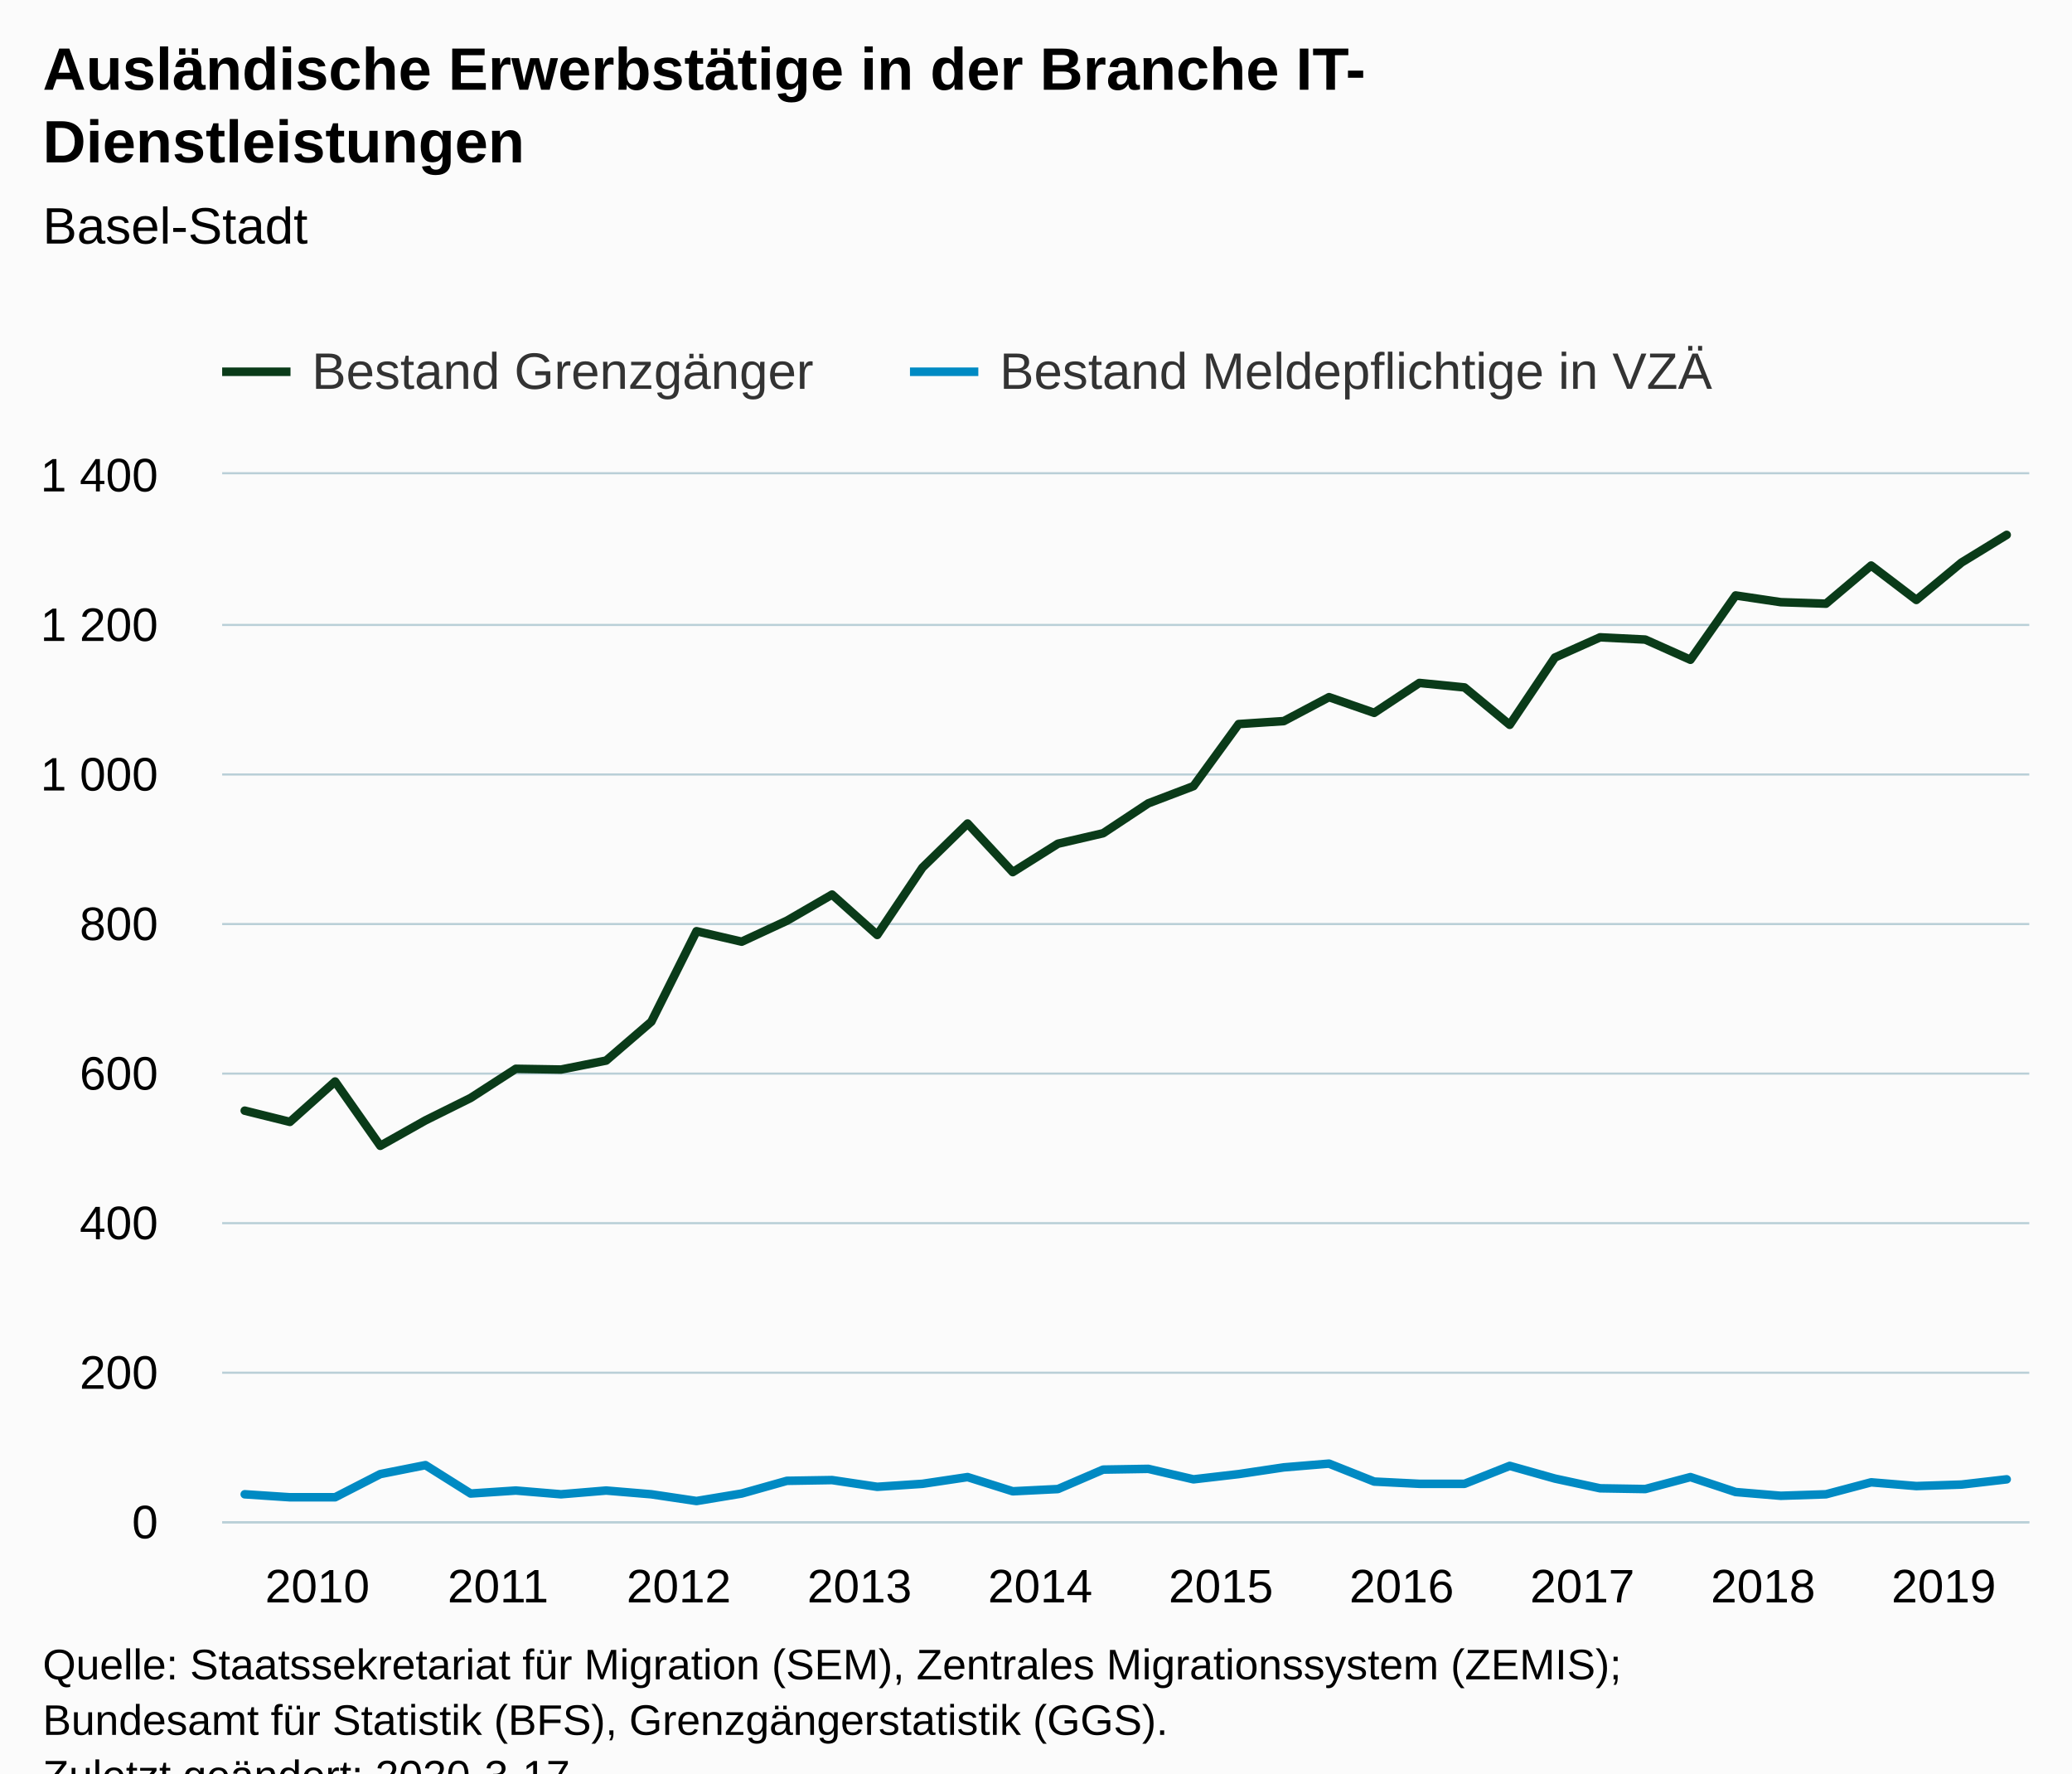
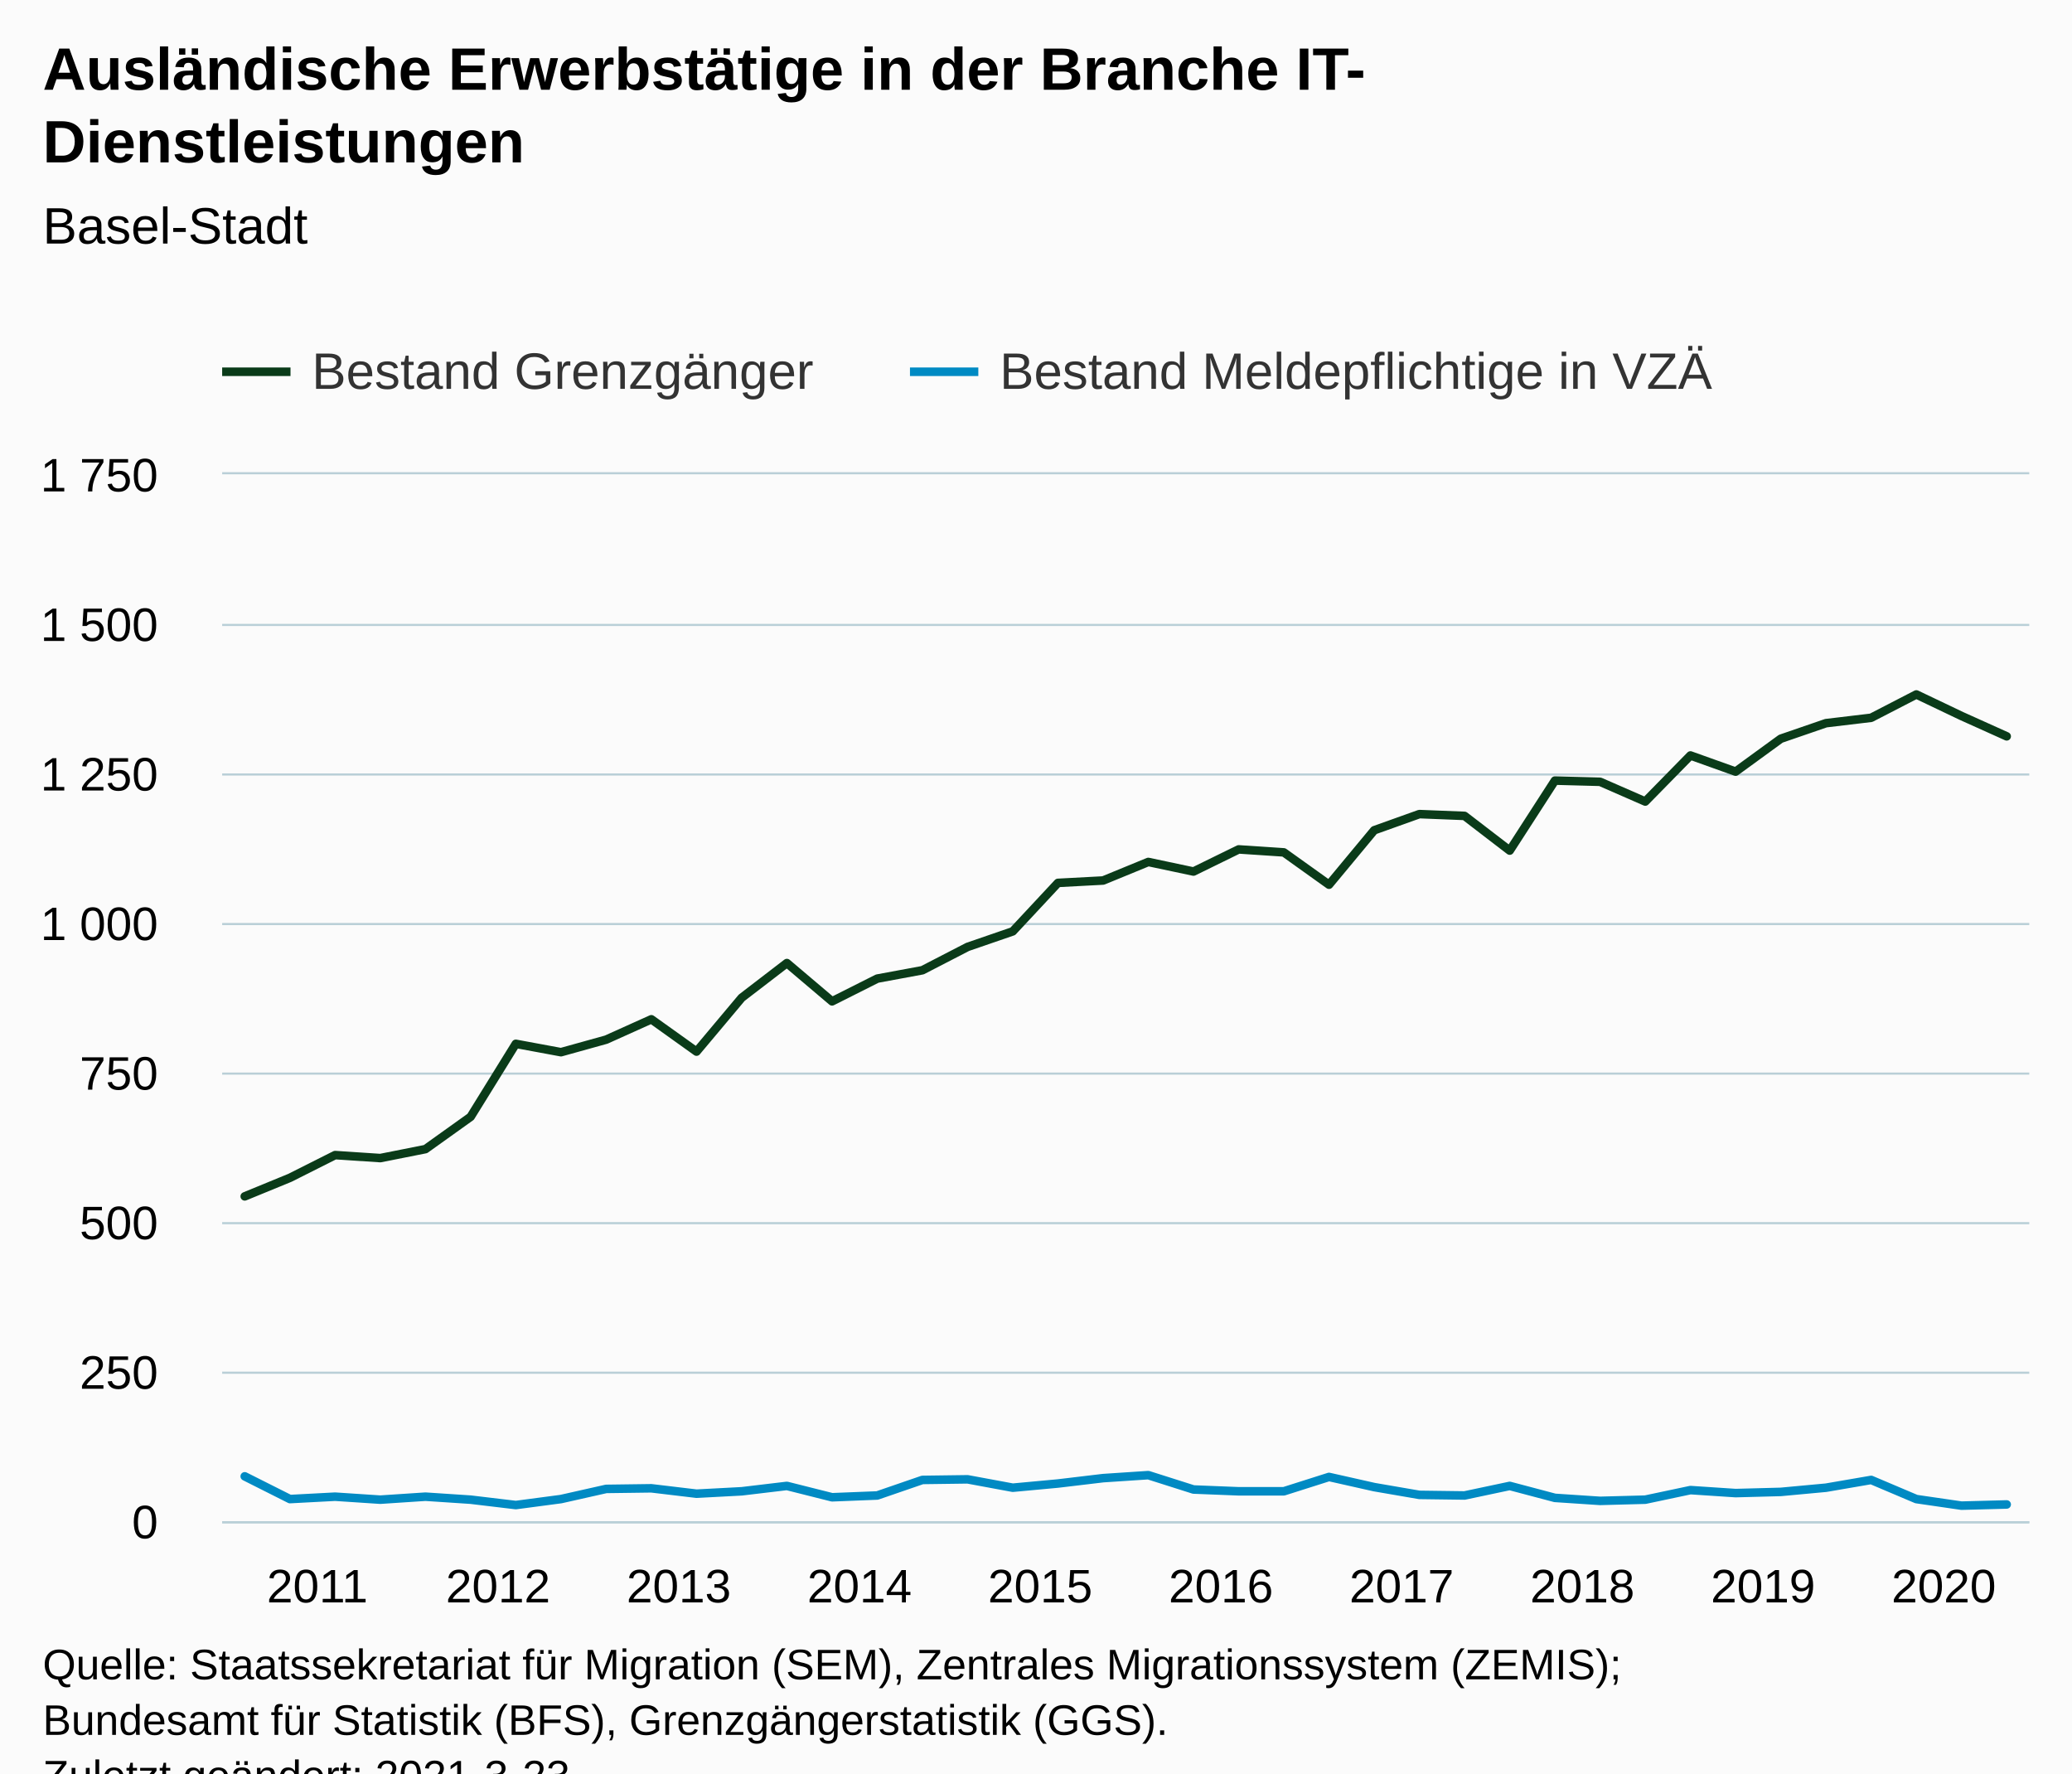
<svg xmlns="http://www.w3.org/2000/svg" version="1.1" class="highcharts-root" style="font-family:Arial;font-size:12px;" viewBox="0 0 485 415">
  <defs>
-     <clipPath id="highcharts-1k5ykjl-7">
+     <clipPath id="highcharts-0t4pzu7-87-">
      <rect x="0" y="0" width="423" height="245" fill="none" />
    </clipPath>
-     <clipPath id="highcharts-1k5ykjl-8">
+     <clipPath id="highcharts-0t4pzu7-128-">
      <rect x="0" y="0" width="423" height="245" fill="none" />
    </clipPath>
  </defs>
  <rect fill="#fbfbfb" class="highcharts-background" x="0" y="0" width="485" height="428" rx="0" ry="0" />
  <rect fill="none" class="highcharts-plot-background" x="52" y="111" width="423" height="245" />
  <g class="highcharts-pane-group" data-z-index="0" />
-   <g class="highcharts-grid highcharts-xaxis-grid " data-z-index="1">
+   <g class="highcharts-grid highcharts-xaxis-grid" data-z-index="1">
    <path fill="none" data-z-index="1" class="highcharts-grid-line" d="M 56.5 111 L 56.5 356" opacity="1" />
    <path fill="none" data-z-index="1" class="highcharts-grid-line" d="M 99.5 111 L 99.5 356" opacity="1" />
    <path fill="none" data-z-index="1" class="highcharts-grid-line" d="M 141.5 111 L 141.5 356" opacity="1" />
    <path fill="none" data-z-index="1" class="highcharts-grid-line" d="M 183.5 111 L 183.5 356" opacity="1" />
    <path fill="none" data-z-index="1" class="highcharts-grid-line" d="M 225.5 111 L 225.5 356" opacity="1" />
    <path fill="none" data-z-index="1" class="highcharts-grid-line" d="M 268.5 111 L 268.5 356" opacity="1" />
    <path fill="none" data-z-index="1" class="highcharts-grid-line" d="M 310.5 111 L 310.5 356" opacity="1" />
    <path fill="none" data-z-index="1" class="highcharts-grid-line" d="M 352.5 111 L 352.5 356" opacity="1" />
    <path fill="none" data-z-index="1" class="highcharts-grid-line" d="M 395.5 111 L 395.5 356" opacity="1" />
    <path fill="none" data-z-index="1" class="highcharts-grid-line" d="M 437.5 111 L 437.5 356" opacity="1" />
  </g>
-   <g class="highcharts-grid highcharts-yaxis-grid " data-z-index="1">
+   <g class="highcharts-grid highcharts-yaxis-grid" data-z-index="1">
    <path fill="none" stroke="#B9CFD7" stroke-width="0.5" data-z-index="1" class="highcharts-grid-line" d="M 52 356.25 L 475 356.25" opacity="1" />
    <path fill="none" stroke="#B9CFD7" stroke-width="0.5" data-z-index="1" class="highcharts-grid-line" d="M 52 321.25 L 475 321.25" opacity="1" />
    <path fill="none" stroke="#B9CFD7" stroke-width="0.5" data-z-index="1" class="highcharts-grid-line" d="M 52 286.25 L 475 286.25" opacity="1" />
    <path fill="none" stroke="#B9CFD7" stroke-width="0.5" data-z-index="1" class="highcharts-grid-line" d="M 52 251.25 L 475 251.25" opacity="1" />
    <path fill="none" stroke="#B9CFD7" stroke-width="0.5" data-z-index="1" class="highcharts-grid-line" d="M 52 216.25 L 475 216.25" opacity="1" />
    <path fill="none" stroke="#B9CFD7" stroke-width="0.5" data-z-index="1" class="highcharts-grid-line" d="M 52 181.25 L 475 181.25" opacity="1" />
    <path fill="none" stroke="#B9CFD7" stroke-width="0.5" data-z-index="1" class="highcharts-grid-line" d="M 52 146.25 L 475 146.25" opacity="1" />
    <path fill="none" stroke="#B9CFD7" stroke-width="0.5" data-z-index="1" class="highcharts-grid-line" d="M 52 110.75 L 475 110.75" opacity="1" />
  </g>
-   <g class="highcharts-grid highcharts-yaxis-grid " data-z-index="1" />
+   <g class="highcharts-grid highcharts-yaxis-grid" data-z-index="1" />
  <rect fill="none" class="highcharts-plot-border" data-z-index="1" x="52" y="111" width="423" height="245" />
-   <g class="highcharts-axis highcharts-xaxis " data-z-index="2">
+   <g class="highcharts-axis highcharts-xaxis" data-z-index="2">
    <path fill="none" class="highcharts-axis-line" stroke="#B9CFD7" stroke-width="0.5" data-z-index="7" d="M 52 356.25 L 475 356.25" />
  </g>
-   <g class="highcharts-axis highcharts-yaxis " data-z-index="2">
+   <g class="highcharts-axis highcharts-yaxis" data-z-index="2">
    <path fill="none" class="highcharts-axis-line" data-z-index="7" d="M 52 111 L 52 356" />
  </g>
-   <g class="highcharts-axis highcharts-yaxis " data-z-index="2">
+   <g class="highcharts-axis highcharts-yaxis" data-z-index="2">
    <path fill="none" class="highcharts-axis-line" data-z-index="7" d="M 475 111 L 475 356" />
  </g>
  <g class="highcharts-series-group" data-z-index="3">
-     <g data-z-index="0.1" class="highcharts-series highcharts-series-0 highcharts-line-series " transform="translate(52,111) scale(1 1)" clip-path="url(#highcharts-1k5ykjl-8)">
-       <path fill="none" d="M 5.287 148.925 L 15.863 151.55 L 26.438 142.1 L 37.013 157.15 L 47.587 151.2 L 58.163 145.95 L 68.737 139.125 L 79.312 139.3 L 89.888 137.2 L 100.463 128.1 L 111.037 106.925 L 121.612 109.375 L 132.188 104.475 L 142.762 98.35 L 153.338 107.8 L 163.912 92.05 L 174.488 81.725 L 185.062 93.1 L 195.637 86.45 L 206.213 84 L 216.787 77 L 227.363 72.975 L 237.938 58.45 L 248.512 57.75 L 259.087 52.15 L 269.663 55.825 L 280.238 48.825 L 290.812 49.875 L 301.387 58.625 L 311.962 42.875 L 322.538 38.15 L 333.113 38.675 L 343.688 43.4 L 354.262 28.35 L 364.837 29.925 L 375.413 30.275 L 385.988 21.35 L 396.562 29.4 L 407.137 20.65 L 417.712 14.175" class="highcharts-graph" data-z-index="1" stroke="#0A3B19" stroke-width="2" stroke-linejoin="round" stroke-linecap="round" />
+     <g class="highcharts-series highcharts-series-0 highcharts-line-series" data-z-index="0.1" opacity="1" transform="translate(52,111) scale(1 1)" clip-path="url(#highcharts-0t4pzu7-128-)">
+       <path fill="none" d="M 5.287 168.98 L 15.863 164.64 L 26.438 159.32 L 37.013 160.02 L 47.587 157.92 L 58.163 150.36 L 68.737 133.28 L 79.312 135.24 L 89.888 132.3 L 100.463 127.54 L 111.037 135.1 L 121.612 122.5 L 132.188 114.38 L 142.762 123.34 L 153.338 118.02 L 163.912 116.06 L 174.488 110.6 L 185.062 106.96 L 195.637 95.62 L 206.213 95.06 L 216.787 90.72 L 227.363 92.96 L 237.938 87.78 L 248.512 88.48 L 259.087 96.04 L 269.663 83.3 L 280.238 79.52 L 290.812 79.94 L 301.387 88.06 L 311.962 71.68 L 322.538 71.96 L 333.113 76.58 L 343.688 65.8 L 354.262 69.58 L 364.837 61.88 L 375.413 58.24 L 385.988 56.98 L 396.562 51.52 L 407.137 56.56 L 417.712 61.32" class="highcharts-graph" data-z-index="1" stroke="#0A3B19" stroke-width="2" stroke-linejoin="round" stroke-linecap="round" />
    </g>
-     <g data-z-index="0.1" class="highcharts-markers highcharts-series-0 highcharts-line-series " transform="translate(52,111) scale(1 1)" clip-path="none" />
-     <g data-z-index="0.1" class="highcharts-series highcharts-series-1 highcharts-line-series " transform="translate(52,111) scale(1 1)" clip-path="url(#highcharts-1k5ykjl-8)">
-       <path fill="none" d="M 5.287 238.7 L 15.863 239.4 L 26.438 239.4 L 37.013 233.975 L 47.587 231.875 L 58.163 238.525 L 68.737 237.825 L 79.312 238.7 L 89.888 237.825 L 100.463 238.7 L 111.037 240.275 L 121.612 238.525 L 132.188 235.55 L 142.762 235.375 L 153.338 236.95 L 163.912 236.25 L 174.488 234.675 L 185.062 238 L 195.637 237.475 L 206.213 232.925 L 216.787 232.75 L 227.363 235.2 L 237.938 233.975 L 248.512 232.4 L 259.087 231.525 L 269.663 235.725 L 280.238 236.25 L 290.812 236.25 L 301.387 232.05 L 311.962 235.025 L 322.538 237.3 L 333.113 237.475 L 343.688 234.675 L 354.262 238.175 L 364.837 239.05 L 375.413 238.7 L 385.988 235.9 L 396.562 236.775 L 407.137 236.425 L 417.712 235.2" class="highcharts-graph" data-z-index="1" stroke="#008AC3" stroke-width="2" stroke-linejoin="round" stroke-linecap="round" />
+     <g class="highcharts-markers highcharts-series-0 highcharts-line-series" data-z-index="0.1" opacity="1" transform="translate(52,111) scale(1 1)" clip-path="none" />
+     <g class="highcharts-series highcharts-series-1 highcharts-line-series" data-z-index="0.1" opacity="1" transform="translate(52,111) scale(1 1)" clip-path="url(#highcharts-0t4pzu7-128-)">
+       <path fill="none" d="M 5.287 234.5 L 15.863 239.82 L 26.438 239.26 L 37.013 239.96 L 47.587 239.26 L 58.163 239.96 L 68.737 241.22 L 79.312 239.82 L 89.888 237.44 L 100.463 237.3 L 111.037 238.56 L 121.612 238 L 132.188 236.74 L 142.762 239.4 L 153.338 238.98 L 163.912 235.34 L 174.488 235.2 L 185.062 237.16 L 195.637 236.18 L 206.213 234.92 L 216.787 234.22 L 227.363 237.58 L 237.938 238 L 248.512 238 L 259.087 234.64 L 269.663 237.02 L 280.238 238.84 L 290.812 238.98 L 301.387 236.74 L 311.962 239.54 L 322.538 240.24 L 333.113 239.96 L 343.688 237.72 L 354.262 238.42 L 364.837 238.14 L 375.413 237.16 L 385.988 235.34 L 396.562 239.82 L 407.137 241.36 L 417.712 241.08" class="highcharts-graph" data-z-index="1" stroke="#008AC3" stroke-width="2" stroke-linejoin="round" stroke-linecap="round" />
    </g>
-     <g data-z-index="0.1" class="highcharts-markers highcharts-series-1 highcharts-line-series " transform="translate(52,111) scale(1 1)" clip-path="none" />
+     <g class="highcharts-markers highcharts-series-1 highcharts-line-series" data-z-index="0.1" opacity="1" transform="translate(52,111) scale(1 1)" clip-path="none" />
  </g>
  <text x="10" text-anchor="start" class="highcharts-title" data-z-index="4" style="color:#000000;font-size:14px;font-weight:bold;fill:#000000;" y="21">
    <tspan>Ausländische Erwerbstätige in der Branche IT-</tspan>
    <tspan dy="17" x="10">Dienstleistungen</tspan>
  </text>
  <text x="10" text-anchor="start" class="highcharts-subtitle" data-z-index="4" style="color:#000000;font-size:12px;font-weight:normal;fill:#000000;" y="57">
    <tspan>Basel-Stadt</tspan>
  </text>
+   <text x="10" text-anchor="start" class="highcharts-caption" data-z-index="4" style="color:#666666;fill:#666666;" y="390" />
  <g class="highcharts-legend" data-z-index="7" transform="translate(44,73)">
    <rect fill="none" class="highcharts-legend-box" rx="0" ry="0" x="0" y="0" width="366" height="26" visibility="visible" />
    <g data-z-index="1">
      <g>
        <g class="highcharts-legend-item highcharts-line-series highcharts-color-undefined highcharts-series-0" data-z-index="1" transform="translate(8,3)">
          <path fill="none" d="M 0 11 L 16 11" class="highcharts-graph" stroke="#0A3B19" stroke-width="2" />
-           <text x="21" style="color:#333333;font-size:12px;font-weight:normal;cursor:pointer;fill:#333333;" text-anchor="start" data-z-index="2" y="15">
+           <text x="21" style="color:#333333;cursor:pointer;font-size:12px;font-weight:normal;fill:#333333;" text-anchor="start" data-z-index="2" y="15">
            <tspan>Bestand Grenzgänger</tspan>
          </text>
        </g>
        <g class="highcharts-legend-item highcharts-line-series highcharts-color-undefined highcharts-series-1" data-z-index="1" transform="translate(169,3)">
          <path fill="none" d="M 0 11 L 16 11" class="highcharts-graph" stroke="#008AC3" stroke-width="2" />
-           <text x="21" y="15" style="color:#333333;font-size:12px;font-weight:normal;cursor:pointer;fill:#333333;" text-anchor="start" data-z-index="2">
+           <text x="21" y="15" style="color:#333333;cursor:pointer;font-size:12px;font-weight:normal;fill:#333333;" text-anchor="start" data-z-index="2">
            <tspan>Bestand Meldepflichtige in VZÄ</tspan>
          </text>
        </g>
      </g>
    </g>
  </g>
-   <g class="highcharts-axis-labels highcharts-xaxis-labels " data-z-index="7">
-     <text x="74.287" style="color:#000000;cursor:default;font-size:11px;fill:#000000;" text-anchor="middle" transform="translate(0,0)" y="375" opacity="1">2010</text>
-     <text x="116.588" style="color:#000000;cursor:default;font-size:11px;fill:#000000;" text-anchor="middle" transform="translate(0,0)" y="375" opacity="1">2011</text>
-     <text x="158.887" style="color:#000000;cursor:default;font-size:11px;fill:#000000;" text-anchor="middle" transform="translate(0,0)" y="375" opacity="1">2012</text>
-     <text x="201.188" style="color:#000000;cursor:default;font-size:11px;fill:#000000;" text-anchor="middle" transform="translate(0,0)" y="375" opacity="1">2013</text>
-     <text x="243.488" style="color:#000000;cursor:default;font-size:11px;fill:#000000;" text-anchor="middle" transform="translate(0,0)" y="375" opacity="1">2014</text>
-     <text x="285.788" style="color:#000000;cursor:default;font-size:11px;fill:#000000;" text-anchor="middle" transform="translate(0,0)" y="375" opacity="1">2015</text>
-     <text x="328.087" style="color:#000000;cursor:default;font-size:11px;fill:#000000;" text-anchor="middle" transform="translate(0,0)" y="375" opacity="1">2016</text>
-     <text x="370.387" style="color:#000000;cursor:default;font-size:11px;fill:#000000;" text-anchor="middle" transform="translate(0,0)" y="375" opacity="1">2017</text>
-     <text x="412.688" style="color:#000000;cursor:default;font-size:11px;fill:#000000;" text-anchor="middle" transform="translate(0,0)" y="375" opacity="1">2018</text>
-     <text x="454.988" style="color:#000000;cursor:default;font-size:11px;fill:#000000;" text-anchor="middle" transform="translate(0,0)" y="375" opacity="1">2019</text>
+   <g class="highcharts-axis-labels highcharts-xaxis-labels" data-z-index="7">
+     <text x="74.287" style="color:#000000;cursor:default;font-size:11px;fill:#000000;" text-anchor="middle" transform="translate(0,0)" y="375" opacity="1">2011</text>
+     <text x="116.588" style="color:#000000;cursor:default;font-size:11px;fill:#000000;" text-anchor="middle" transform="translate(0,0)" y="375" opacity="1">2012</text>
+     <text x="158.887" style="color:#000000;cursor:default;font-size:11px;fill:#000000;" text-anchor="middle" transform="translate(0,0)" y="375" opacity="1">2013</text>
+     <text x="201.188" style="color:#000000;cursor:default;font-size:11px;fill:#000000;" text-anchor="middle" transform="translate(0,0)" y="375" opacity="1">2014</text>
+     <text x="243.488" style="color:#000000;cursor:default;font-size:11px;fill:#000000;" text-anchor="middle" transform="translate(0,0)" y="375" opacity="1">2015</text>
+     <text x="285.788" style="color:#000000;cursor:default;font-size:11px;fill:#000000;" text-anchor="middle" transform="translate(0,0)" y="375" opacity="1">2016</text>
+     <text x="328.087" style="color:#000000;cursor:default;font-size:11px;fill:#000000;" text-anchor="middle" transform="translate(0,0)" y="375" opacity="1">2017</text>
+     <text x="370.387" style="color:#000000;cursor:default;font-size:11px;fill:#000000;" text-anchor="middle" transform="translate(0,0)" y="375" opacity="1">2018</text>
+     <text x="412.688" style="color:#000000;cursor:default;font-size:11px;fill:#000000;" text-anchor="middle" transform="translate(0,0)" y="375" opacity="1">2019</text>
+     <text x="454.988" style="color:#000000;cursor:default;font-size:11px;fill:#000000;" text-anchor="middle" transform="translate(0,0)" y="375" opacity="1">2020</text>
  </g>
-   <g class="highcharts-axis-labels highcharts-yaxis-labels " data-z-index="7">
+   <g class="highcharts-axis-labels highcharts-yaxis-labels" data-z-index="7">
    <text x="37" style="color:#000000;cursor:default;font-size:11px;fill:#000000;" text-anchor="end" transform="translate(0,0)" y="360" opacity="1">0</text>
-     <text x="37" style="color:#000000;cursor:default;font-size:11px;fill:#000000;" text-anchor="end" transform="translate(0,0)" y="325" opacity="1">200</text>
-     <text x="37" style="color:#000000;cursor:default;font-size:11px;fill:#000000;" text-anchor="end" transform="translate(0,0)" y="290" opacity="1">400</text>
-     <text x="37" style="color:#000000;cursor:default;font-size:11px;fill:#000000;" text-anchor="end" transform="translate(0,0)" y="255" opacity="1">600</text>
-     <text x="37" style="color:#000000;cursor:default;font-size:11px;fill:#000000;" text-anchor="end" transform="translate(0,0)" y="220" opacity="1">800</text>
-     <text x="37" style="color:#000000;cursor:default;font-size:11px;fill:#000000;" text-anchor="end" transform="translate(0,0)" y="185" opacity="1">
+     <text x="37" style="color:#000000;cursor:default;font-size:11px;fill:#000000;" text-anchor="end" transform="translate(0,0)" y="325" opacity="1">250</text>
+     <text x="37" style="color:#000000;cursor:default;font-size:11px;fill:#000000;" text-anchor="end" transform="translate(0,0)" y="290" opacity="1">500</text>
+     <text x="37" style="color:#000000;cursor:default;font-size:11px;fill:#000000;" text-anchor="end" transform="translate(0,0)" y="255" opacity="1">750</text>
+     <text x="37" style="color:#000000;cursor:default;font-size:11px;fill:#000000;" text-anchor="end" transform="translate(0,0)" y="220" opacity="1">
      <tspan>1 000</tspan>
    </text>
+     <text x="37" style="color:#000000;cursor:default;font-size:11px;fill:#000000;" text-anchor="end" transform="translate(0,0)" y="185" opacity="1">
+       <tspan>1 250</tspan>
+     </text>
    <text x="37" style="color:#000000;cursor:default;font-size:11px;fill:#000000;" text-anchor="end" transform="translate(0,0)" y="150" opacity="1">
-       <tspan>1 200</tspan>
+       <tspan>1 500</tspan>
    </text>
    <text x="37" style="color:#000000;cursor:default;font-size:11px;fill:#000000;" text-anchor="end" transform="translate(0,0)" y="115" opacity="1">
-       <tspan>1 400</tspan>
+       <tspan>1 750</tspan>
    </text>
  </g>
-   <g class="highcharts-axis-labels highcharts-yaxis-labels " data-z-index="7" />
+   <g class="highcharts-axis-labels highcharts-yaxis-labels" data-z-index="7" />
  <text x="10" class="highcharts-credits" text-anchor="start" data-z-index="8" style="cursor:default;color:#000000;font-size:10px;fill:#000000;" y="393">
    <tspan>Quelle: Staatssekretariat für Migration (SEM), Zentrales Migrationssystem (ZEMIS);</tspan>
    <tspan x="10" dy="13">Bundesamt für Statistik (BFS), Grenzgängerstatistik (GGS).</tspan>
-     <tspan x="10" dy="13">Zuletzt geändert: 2020-3-17</tspan>
+     <tspan x="10" dy="13">Zuletzt geändert: 2021-3-23</tspan>
  </text>
</svg>
